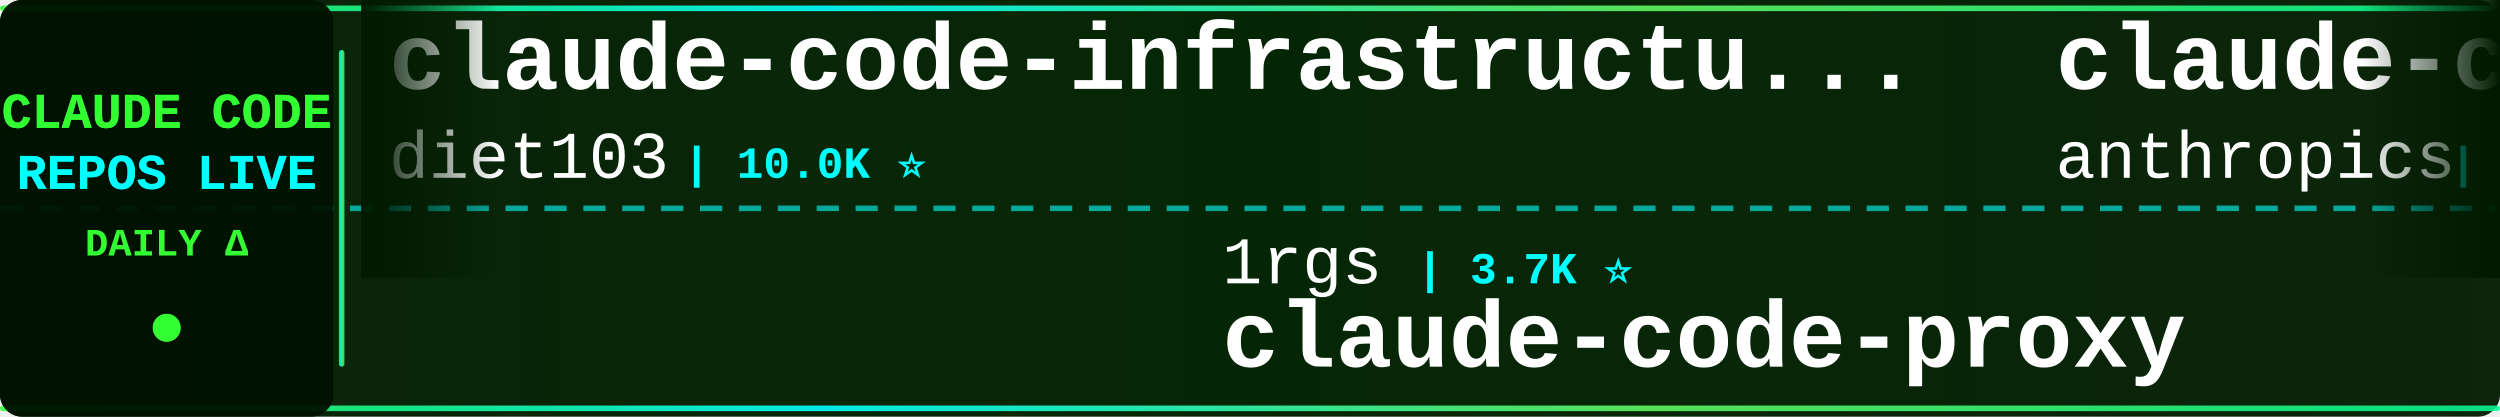
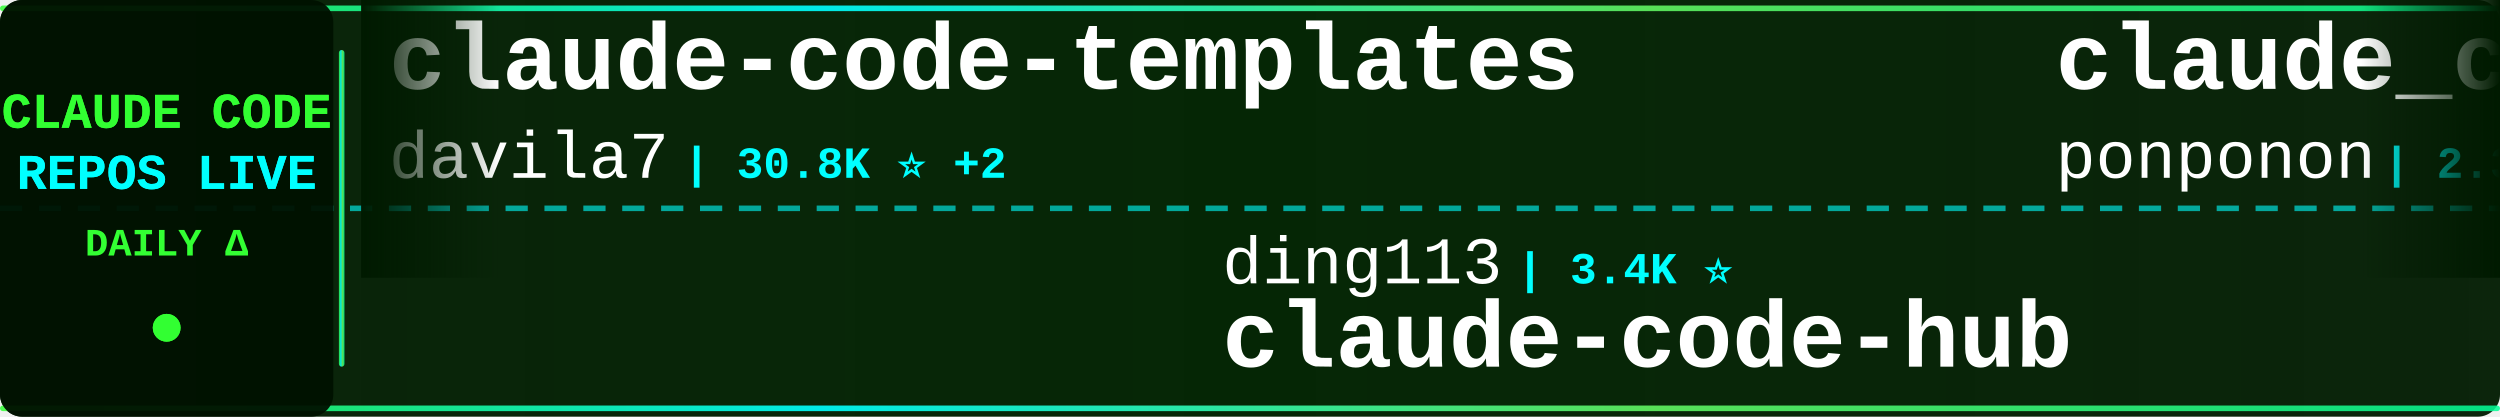
<svg xmlns="http://www.w3.org/2000/svg" width="900" height="150">
  <defs>
    <linearGradient id="tickerBg" x1="0%" y1="0%" x2="100%" y2="0%">
      <stop offset="0%" style="stop-color:#001a00;stop-opacity:0.95" />
      <stop offset="50%" style="stop-color:#002200;stop-opacity:0.98" />
      <stop offset="100%" style="stop-color:#001a00;stop-opacity:0.95" />
    </linearGradient>
    <linearGradient id="borderGrad" x1="0%" y1="0%" x2="100%" y2="0%">
      <stop offset="0%" style="stop-color:#33ff33;stop-opacity:0.85">
        <animate attributeName="stop-opacity" values="0.85;1;0.85" dur="2s" repeatCount="indefinite" />
      </stop>
      <stop offset="33%" style="stop-color:#00ffff;stop-opacity:0.9">
        <animate attributeName="stop-opacity" values="0.9;1;0.9" dur="2.2s" repeatCount="indefinite" />
      </stop>
      <stop offset="66%" style="stop-color:#66ff66;stop-opacity:0.85">
        <animate attributeName="stop-opacity" values="0.85;1;0.85" dur="1.8s" repeatCount="indefinite" />
      </stop>
      <stop offset="100%" style="stop-color:#00ff99;stop-opacity:0.85">
        <animate attributeName="stop-opacity" values="0.85;1;0.85" dur="2s" repeatCount="indefinite" />
      </stop>
    </linearGradient>
    <filter id="textGlow">
      <feGaussianBlur stdDeviation="0.1" result="coloredBlur" />
      <feMerge>
        <feMergeNode in="coloredBlur" />
        <feMergeNode in="SourceGraphic" />
      </feMerge>
    </filter>
    <filter id="metricGlow">
      <feGaussianBlur stdDeviation="0.2" result="coloredBlur" />
      <feMerge>
        <feMergeNode in="coloredBlur" />
        <feMergeNode in="SourceGraphic" />
      </feMerge>
    </filter>
    <linearGradient id="leftFade" x1="0%" y1="0%" x2="100%" y2="0%">
      <stop offset="0%" style="stop-color:#001a00;stop-opacity:1" />
      <stop offset="100%" style="stop-color:#001a00;stop-opacity:0" />
    </linearGradient>
    <linearGradient id="rightFade" x1="0%" y1="0%" x2="100%" y2="0%">
      <stop offset="0%" style="stop-color:#001a00;stop-opacity:0" />
      <stop offset="100%" style="stop-color:#001a00;stop-opacity:1" />
    </linearGradient>
  </defs>
  <rect width="900" height="150" fill="url(#tickerBg)" rx="8" />
  <rect x="0" y="2" width="900" height="2" fill="url(#borderGrad)" rx="1" />
  <rect x="0" y="146" width="900" height="2" fill="url(#borderGrad)" rx="1" />
  <line x1="0" y1="75" x2="900" y2="75" stroke="#00ffff" stroke-width="2" stroke-dasharray="8 6" opacity="0.6" />
  <rect x="0" y="0" width="120" height="150" fill="#001100" opacity="0.95" rx="8" />
  <text x="60" y="46" font-family="'Courier New', monospace" font-size="18" font-weight="bold" fill="#33ff33" text-anchor="middle" filter="url(#textGlow)">
    CLAUDE CODE
  </text>
  <text x="60" y="68" font-family="'Courier New', monospace" font-size="18" font-weight="bold" fill="#00ffff" text-anchor="middle" filter="url(#textGlow)">
    REPOS LIVE
  </text>
  <text x="60" y="92" font-family="'Courier New', monospace" font-size="14" font-weight="bold" fill="#33ff33" text-anchor="middle">
    DAILY Δ
  </text>
  <circle cx="60" cy="118" r="5" fill="#33ff33" filter="url(#metricGlow)">
    <animate attributeName="r" values="4;6;4" dur="1.5s" repeatCount="indefinite" />
    <animate attributeName="opacity" values="0.6;1;0.6" dur="1.5s" repeatCount="indefinite" />
  </circle>
  <rect x="122" y="18" width="2" height="114" fill="url(#borderGrad)" rx="1" />
  <clipPath id="tickerClip">
    <rect x="130" y="0" width="770" height="150" />
  </clipPath>
  <g clip-path="url(#tickerClip)">
    <g id="tickerItems">
      <animateTransform attributeName="transform" attributeType="XML" type="translate" from="0 0" to="-3000 0" dur="54s" repeatCount="indefinite" />
      <g transform="translate(0, 0)">
-         <text x="140" y="32" font-family="'Courier New', monospace" font-size="34" font-weight="bold" fill="#ffffff">claude-code-infrastructu...</text>
-         <text x="140" y="64" font-family="'Courier New', monospace" font-size="24" font-weight="normal" fill="#ffffff" opacity="1.0">diet103</text>
-         <text x="246" y="64" font-family="'Courier New', monospace" font-size="16" font-weight="bold" fill="#00ffff"> | 10.0K ⭐</text>
+         <text x="140" y="32" font-family="'Courier New', monospace" font-size="34" font-weight="bold" fill="#ffffff">claude-code-templates</text>
+         <text x="140" y="64" font-family="'Courier New', monospace" font-size="24" font-weight="normal" fill="#ffffff" opacity="1.0">davila7</text>
+         <text x="246" y="64" font-family="'Courier New', monospace" font-size="16" font-weight="bold" fill="#00ffff"> | 30.8K ⭐ +2</text>
      </g>
      <g transform="translate(300, 0)">
-         <text x="140" y="102" font-family="'Courier New', monospace" font-size="24" font-weight="normal" fill="#ffffff" opacity="1.0">1rgs</text>
-         <text x="210" y="102" font-family="'Courier New', monospace" font-size="16" font-weight="bold" fill="#00ffff"> | 3.7K ⭐</text>
-         <text x="140" y="132" font-family="'Courier New', monospace" font-size="34" font-weight="bold" fill="#ffffff">claude-code-proxy</text>
+         <text x="140" y="102" font-family="'Courier New', monospace" font-size="24" font-weight="normal" fill="#ffffff" opacity="1.0">ding113</text>
+         <text x="246" y="102" font-family="'Courier New', monospace" font-size="16" font-weight="bold" fill="#00ffff"> | 3.4K ⭐</text>
+         <text x="140" y="132" font-family="'Courier New', monospace" font-size="34" font-weight="bold" fill="#ffffff">claude-code-hub</text>
      </g>
      <g transform="translate(600, 0)">
-         <text x="140" y="32" font-family="'Courier New', monospace" font-size="34" font-weight="bold" fill="#ffffff">claude-code-security-rev...</text>
-         <text x="140" y="64" font-family="'Courier New', monospace" font-size="24" font-weight="normal" fill="#ffffff" opacity="1.0">anthropics</text>
-         <text x="282" y="64" font-family="'Courier New', monospace" font-size="16" font-weight="bold" fill="#00ffff"> | 6.2K ⭐ +1</text>
+         <text x="140" y="32" font-family="'Courier New', monospace" font-size="34" font-weight="bold" fill="#ffffff">claude_code_src</text>
+         <text x="140" y="64" font-family="'Courier New', monospace" font-size="24" font-weight="normal" fill="#ffffff" opacity="1.0">ponponon</text>
+         <text x="258" y="64" font-family="'Courier New', monospace" font-size="16" font-weight="bold" fill="#00ffff"> | 2.3K ⭐</text>
      </g>
      <g transform="translate(900, 0)">
-         <text x="140" y="102" font-family="'Courier New', monospace" font-size="24" font-weight="normal" fill="#ffffff" opacity="1.0">asgeirtj</text>
-         <text x="258" y="102" font-family="'Courier New', monospace" font-size="16" font-weight="bold" fill="#00ffff"> | 67.3K ⭐ +29</text>
-         <text x="140" y="132" font-family="'Courier New', monospace" font-size="34" font-weight="bold" fill="#ffffff">system_prompts_leaks</text>
+         <text x="140" y="102" font-family="'Courier New', monospace" font-size="24" font-weight="normal" fill="#ffffff" opacity="1.0">xu-xiang</text>
+         <text x="258" y="102" font-family="'Courier New', monospace" font-size="16" font-weight="bold" fill="#00ffff"> | 1.9K ⭐</text>
+         <text x="140" y="132" font-family="'Courier New', monospace" font-size="34" font-weight="bold" fill="#ffffff">everything-claude-code-z...</text>
      </g>
      <g transform="translate(1200, 0)">
-         <text x="140" y="32" font-family="'Courier New', monospace" font-size="34" font-weight="bold" fill="#ffffff">claude-code-rust</text>
-         <text x="140" y="64" font-family="'Courier New', monospace" font-size="24" font-weight="normal" fill="#ffffff" opacity="1.0">lorryjovens-hub</text>
-         <text x="342" y="64" font-family="'Courier New', monospace" font-size="16" font-weight="bold" fill="#00ffff"> | 1.7K ⭐</text>
+         <text x="140" y="32" font-family="'Courier New', monospace" font-size="34" font-weight="bold" fill="#ffffff">free-claude-code</text>
+         <text x="140" y="64" font-family="'Courier New', monospace" font-size="24" font-weight="normal" fill="#ffffff" opacity="1.0">Alishahryar1</text>
+         <text x="306" y="64" font-family="'Courier New', monospace" font-size="16" font-weight="bold" fill="#00ffff"> | 55.2K ⭐ +25</text>
      </g>
      <g transform="translate(1500, 0)">
-         <text x="140" y="102" font-family="'Courier New', monospace" font-size="24" font-weight="normal" fill="#ffffff" opacity="1.0">wanshuiyin</text>
-         <text x="282" y="102" font-family="'Courier New', monospace" font-size="16" font-weight="bold" fill="#00ffff"> | 16.2K ⭐ +13</text>
-         <text x="140" y="132" font-family="'Courier New', monospace" font-size="34" font-weight="bold" fill="#ffffff">Auto-claude-code-researc...</text>
+         <text x="140" y="102" font-family="'Courier New', monospace" font-size="24" font-weight="normal" fill="#ffffff" opacity="1.0">LING71671</text>
+         <text x="270" y="102" font-family="'Courier New', monospace" font-size="16" font-weight="bold" fill="#00ffff"> | 952 ⭐ +1</text>
+         <text x="140" y="132" font-family="'Courier New', monospace" font-size="34" font-weight="bold" fill="#ffffff">Open-ClaudeCode</text>
      </g>
      <g transform="translate(1800, 0)">
+         <text x="140" y="32" font-family="'Courier New', monospace" font-size="34" font-weight="bold" fill="#ffffff">ECC</text>
+         <text x="140" y="64" font-family="'Courier New', monospace" font-size="24" font-weight="normal" fill="#ffffff" opacity="1.0">affaan-m</text>
+         <text x="258" y="64" font-family="'Courier New', monospace" font-size="16" font-weight="bold" fill="#00ffff"> | 260.1K ⭐ +220</text>
+       </g>
+       <g transform="translate(2100, 0)">
+         <text x="140" y="102" font-family="'Courier New', monospace" font-size="24" font-weight="normal" fill="#ffffff" opacity="1.0">Donchitos</text>
+         <text x="270" y="102" font-family="'Courier New', monospace" font-size="16" font-weight="bold" fill="#00ffff"> | 25.1K ⭐ +4</text>
+         <text x="140" y="132" font-family="'Courier New', monospace" font-size="34" font-weight="bold" fill="#ffffff">Claude-Code-Game-Studios</text>
+       </g>
+       <g transform="translate(2400, 0)">
        <text x="140" y="32" font-family="'Courier New', monospace" font-size="34" font-weight="bold" fill="#ffffff">claude-code-source-code</text>
        <text x="140" y="64" font-family="'Courier New', monospace" font-size="24" font-weight="normal" fill="#ffffff" opacity="1.0">777genius</text>
        <text x="270" y="64" font-family="'Courier New', monospace" font-size="16" font-weight="bold" fill="#00ffff"> | 933 ⭐</text>
      </g>
-       <g transform="translate(2100, 0)">
-         <text x="140" y="102" font-family="'Courier New', monospace" font-size="24" font-weight="normal" fill="#ffffff" opacity="1.0">nicedreamzapp</text>
-         <text x="318" y="102" font-family="'Courier New', monospace" font-size="16" font-weight="bold" fill="#00ffff"> | 3.3K ⭐ +1</text>
-         <text x="140" y="132" font-family="'Courier New', monospace" font-size="34" font-weight="bold" fill="#ffffff">claude-code-local</text>
-       </g>
-       <g transform="translate(2400, 0)">
-         <text x="140" y="32" font-family="'Courier New', monospace" font-size="34" font-weight="bold" fill="#ffffff">claude-code-system-promp...</text>
-         <text x="140" y="64" font-family="'Courier New', monospace" font-size="24" font-weight="normal" fill="#ffffff" opacity="1.0">Piebald-AI</text>
-         <text x="282" y="64" font-family="'Courier New', monospace" font-size="16" font-weight="bold" fill="#00ffff"> | 12.7K ⭐ +2</text>
-       </g>
      <g transform="translate(2700, 0)">
-         <text x="140" y="102" font-family="'Courier New', monospace" font-size="24" font-weight="normal" fill="#ffffff" opacity="1.0">Cranot</text>
-         <text x="234" y="102" font-family="'Courier New', monospace" font-size="16" font-weight="bold" fill="#00ffff"> | 2.9K ⭐ -1</text>
-         <text x="140" y="132" font-family="'Courier New', monospace" font-size="34" font-weight="bold" fill="#ffffff">claude-code-guide</text>
+         <text x="140" y="102" font-family="'Courier New', monospace" font-size="24" font-weight="normal" fill="#ffffff" opacity="1.0">techjarves</text>
+         <text x="282" y="102" font-family="'Courier New', monospace" font-size="16" font-weight="bold" fill="#00ffff"> | 1.5K ⭐</text>
+         <text x="140" y="132" font-family="'Courier New', monospace" font-size="34" font-weight="bold" fill="#ffffff">ClaudeCode-Portable</text>
      </g>
      <g transform="translate(3000, 0)">
-         <text x="140" y="32" font-family="'Courier New', monospace" font-size="34" font-weight="bold" fill="#ffffff">claude-code-infrastructu...</text>
-         <text x="140" y="64" font-family="'Courier New', monospace" font-size="24" font-weight="normal" fill="#ffffff" opacity="1.0">diet103</text>
-         <text x="246" y="64" font-family="'Courier New', monospace" font-size="16" font-weight="bold" fill="#00ffff"> | 10.0K ⭐</text>
+         <text x="140" y="32" font-family="'Courier New', monospace" font-size="34" font-weight="bold" fill="#ffffff">claude-code-templates</text>
+         <text x="140" y="64" font-family="'Courier New', monospace" font-size="24" font-weight="normal" fill="#ffffff" opacity="1.0">davila7</text>
+         <text x="246" y="64" font-family="'Courier New', monospace" font-size="16" font-weight="bold" fill="#00ffff"> | 30.8K ⭐ +2</text>
      </g>
      <g transform="translate(3300, 0)">
-         <text x="140" y="102" font-family="'Courier New', monospace" font-size="24" font-weight="normal" fill="#ffffff" opacity="1.0">1rgs</text>
-         <text x="210" y="102" font-family="'Courier New', monospace" font-size="16" font-weight="bold" fill="#00ffff"> | 3.7K ⭐</text>
-         <text x="140" y="132" font-family="'Courier New', monospace" font-size="34" font-weight="bold" fill="#ffffff">claude-code-proxy</text>
+         <text x="140" y="102" font-family="'Courier New', monospace" font-size="24" font-weight="normal" fill="#ffffff" opacity="1.0">ding113</text>
+         <text x="246" y="102" font-family="'Courier New', monospace" font-size="16" font-weight="bold" fill="#00ffff"> | 3.4K ⭐</text>
+         <text x="140" y="132" font-family="'Courier New', monospace" font-size="34" font-weight="bold" fill="#ffffff">claude-code-hub</text>
      </g>
      <g transform="translate(3600, 0)">
-         <text x="140" y="32" font-family="'Courier New', monospace" font-size="34" font-weight="bold" fill="#ffffff">claude-code-security-rev...</text>
-         <text x="140" y="64" font-family="'Courier New', monospace" font-size="24" font-weight="normal" fill="#ffffff" opacity="1.0">anthropics</text>
-         <text x="282" y="64" font-family="'Courier New', monospace" font-size="16" font-weight="bold" fill="#00ffff"> | 6.2K ⭐ +1</text>
+         <text x="140" y="32" font-family="'Courier New', monospace" font-size="34" font-weight="bold" fill="#ffffff">claude_code_src</text>
+         <text x="140" y="64" font-family="'Courier New', monospace" font-size="24" font-weight="normal" fill="#ffffff" opacity="1.0">ponponon</text>
+         <text x="258" y="64" font-family="'Courier New', monospace" font-size="16" font-weight="bold" fill="#00ffff"> | 2.3K ⭐</text>
      </g>
      <g transform="translate(3900, 0)">
-         <text x="140" y="102" font-family="'Courier New', monospace" font-size="24" font-weight="normal" fill="#ffffff" opacity="1.0">asgeirtj</text>
-         <text x="258" y="102" font-family="'Courier New', monospace" font-size="16" font-weight="bold" fill="#00ffff"> | 67.3K ⭐ +29</text>
-         <text x="140" y="132" font-family="'Courier New', monospace" font-size="34" font-weight="bold" fill="#ffffff">system_prompts_leaks</text>
+         <text x="140" y="102" font-family="'Courier New', monospace" font-size="24" font-weight="normal" fill="#ffffff" opacity="1.0">xu-xiang</text>
+         <text x="258" y="102" font-family="'Courier New', monospace" font-size="16" font-weight="bold" fill="#00ffff"> | 1.9K ⭐</text>
+         <text x="140" y="132" font-family="'Courier New', monospace" font-size="34" font-weight="bold" fill="#ffffff">everything-claude-code-z...</text>
      </g>
    </g>
  </g>
  <rect x="130" y="0" width="50" height="100" fill="url(#leftFade)" />
  <rect x="850" y="0" width="50" height="100" fill="url(#rightFade)" />
</svg>
